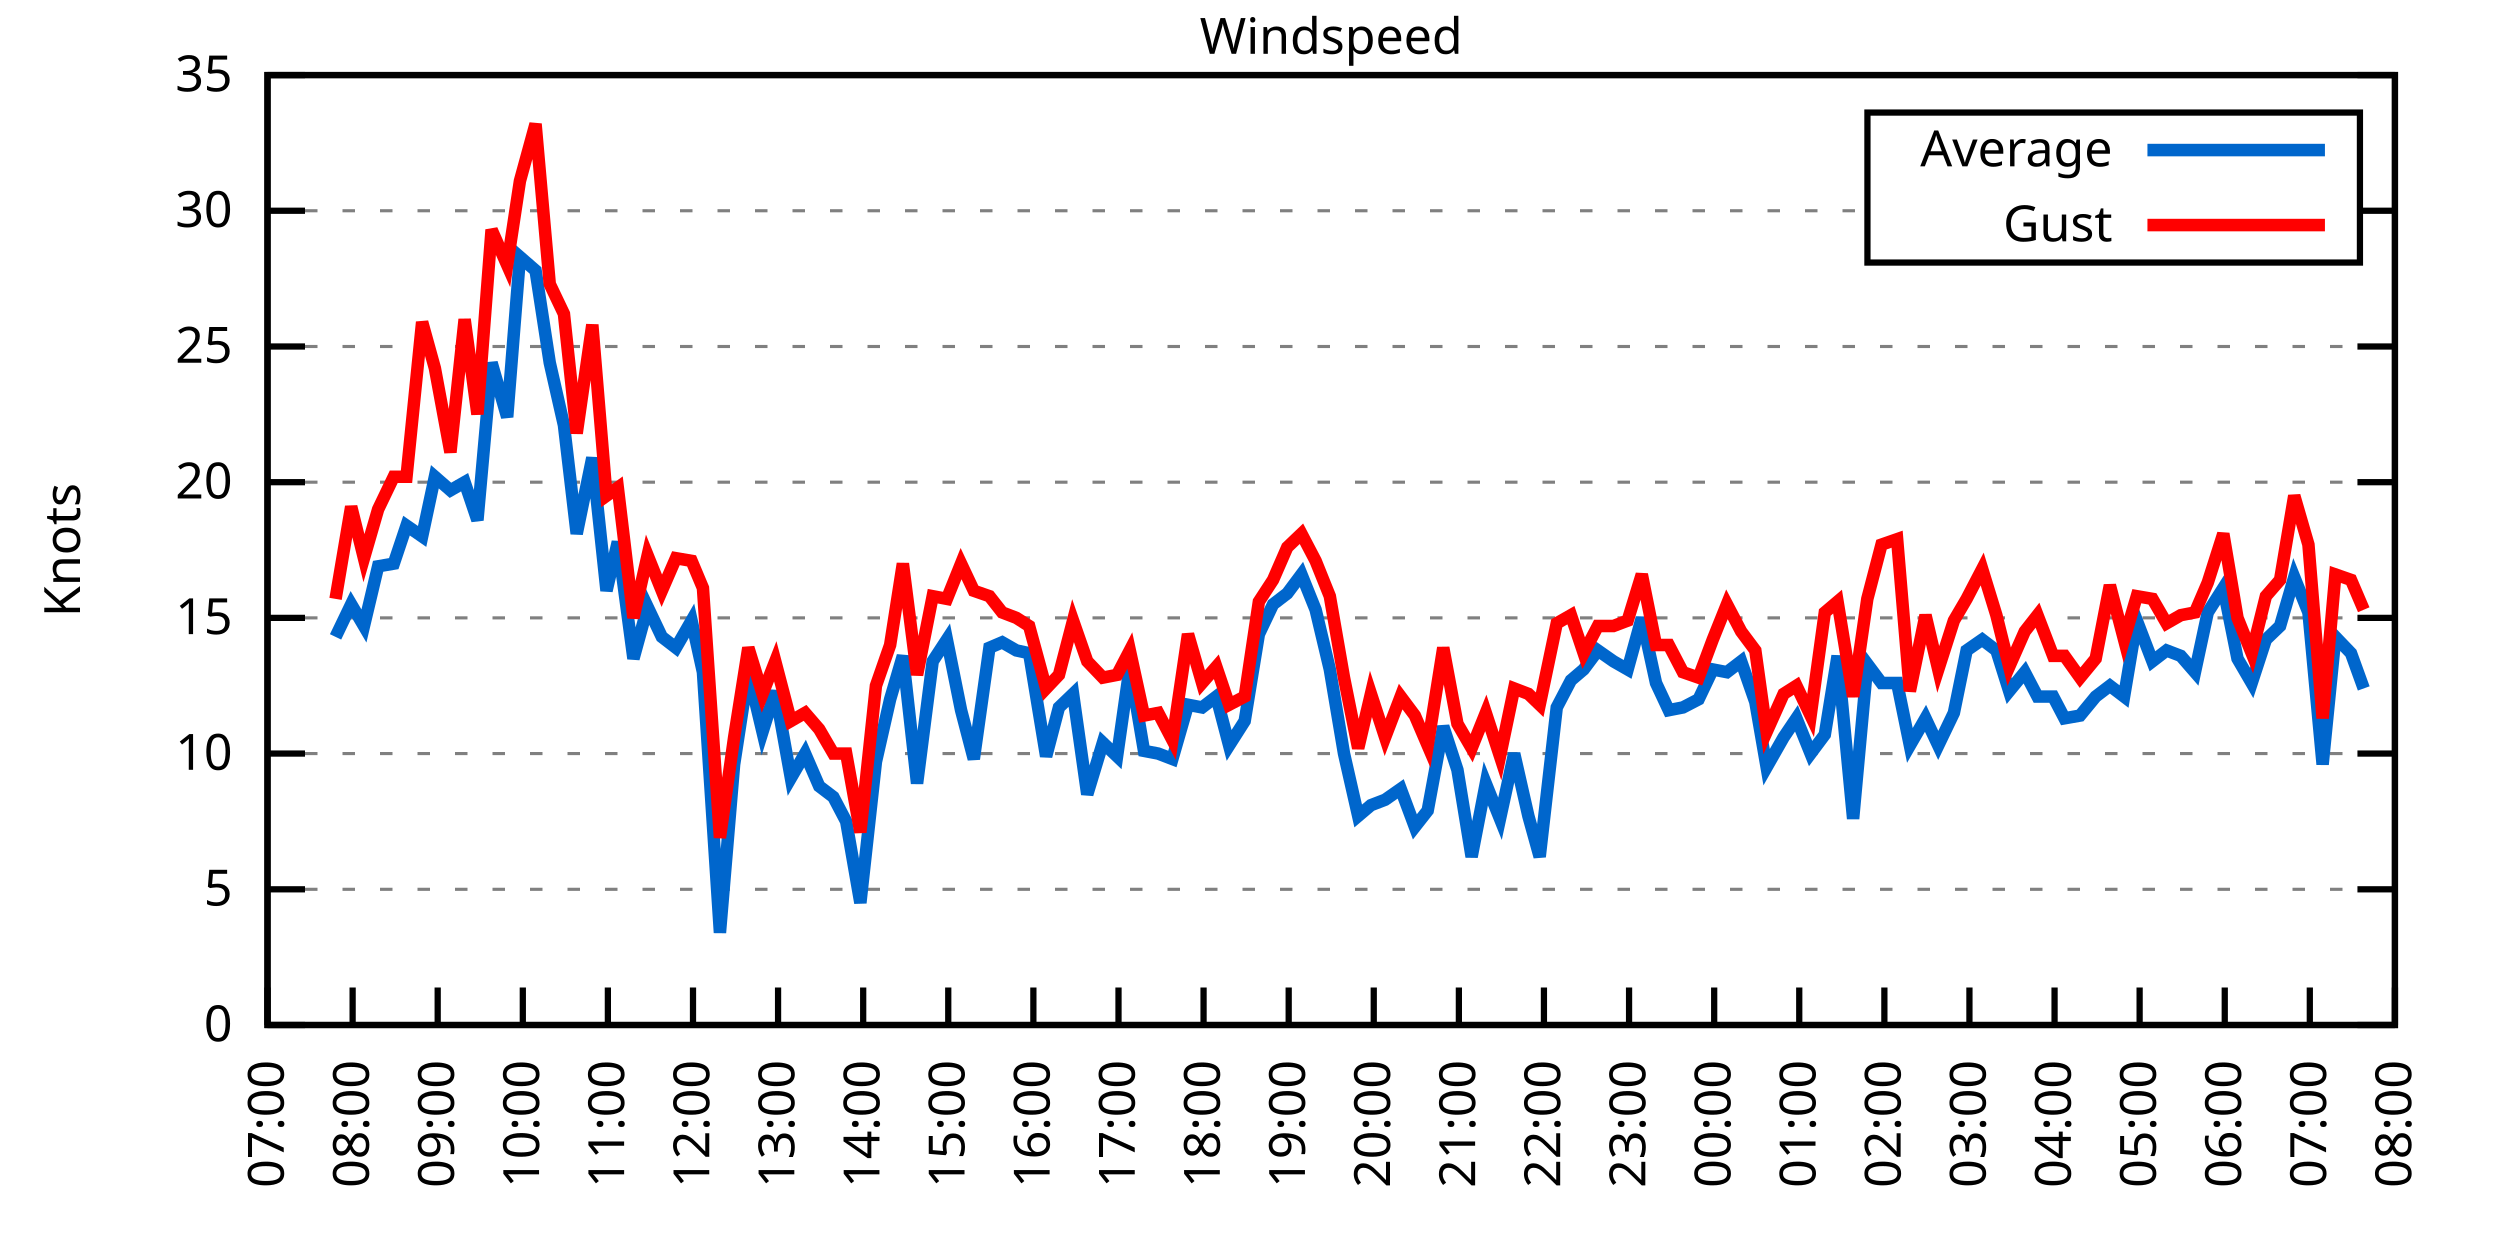
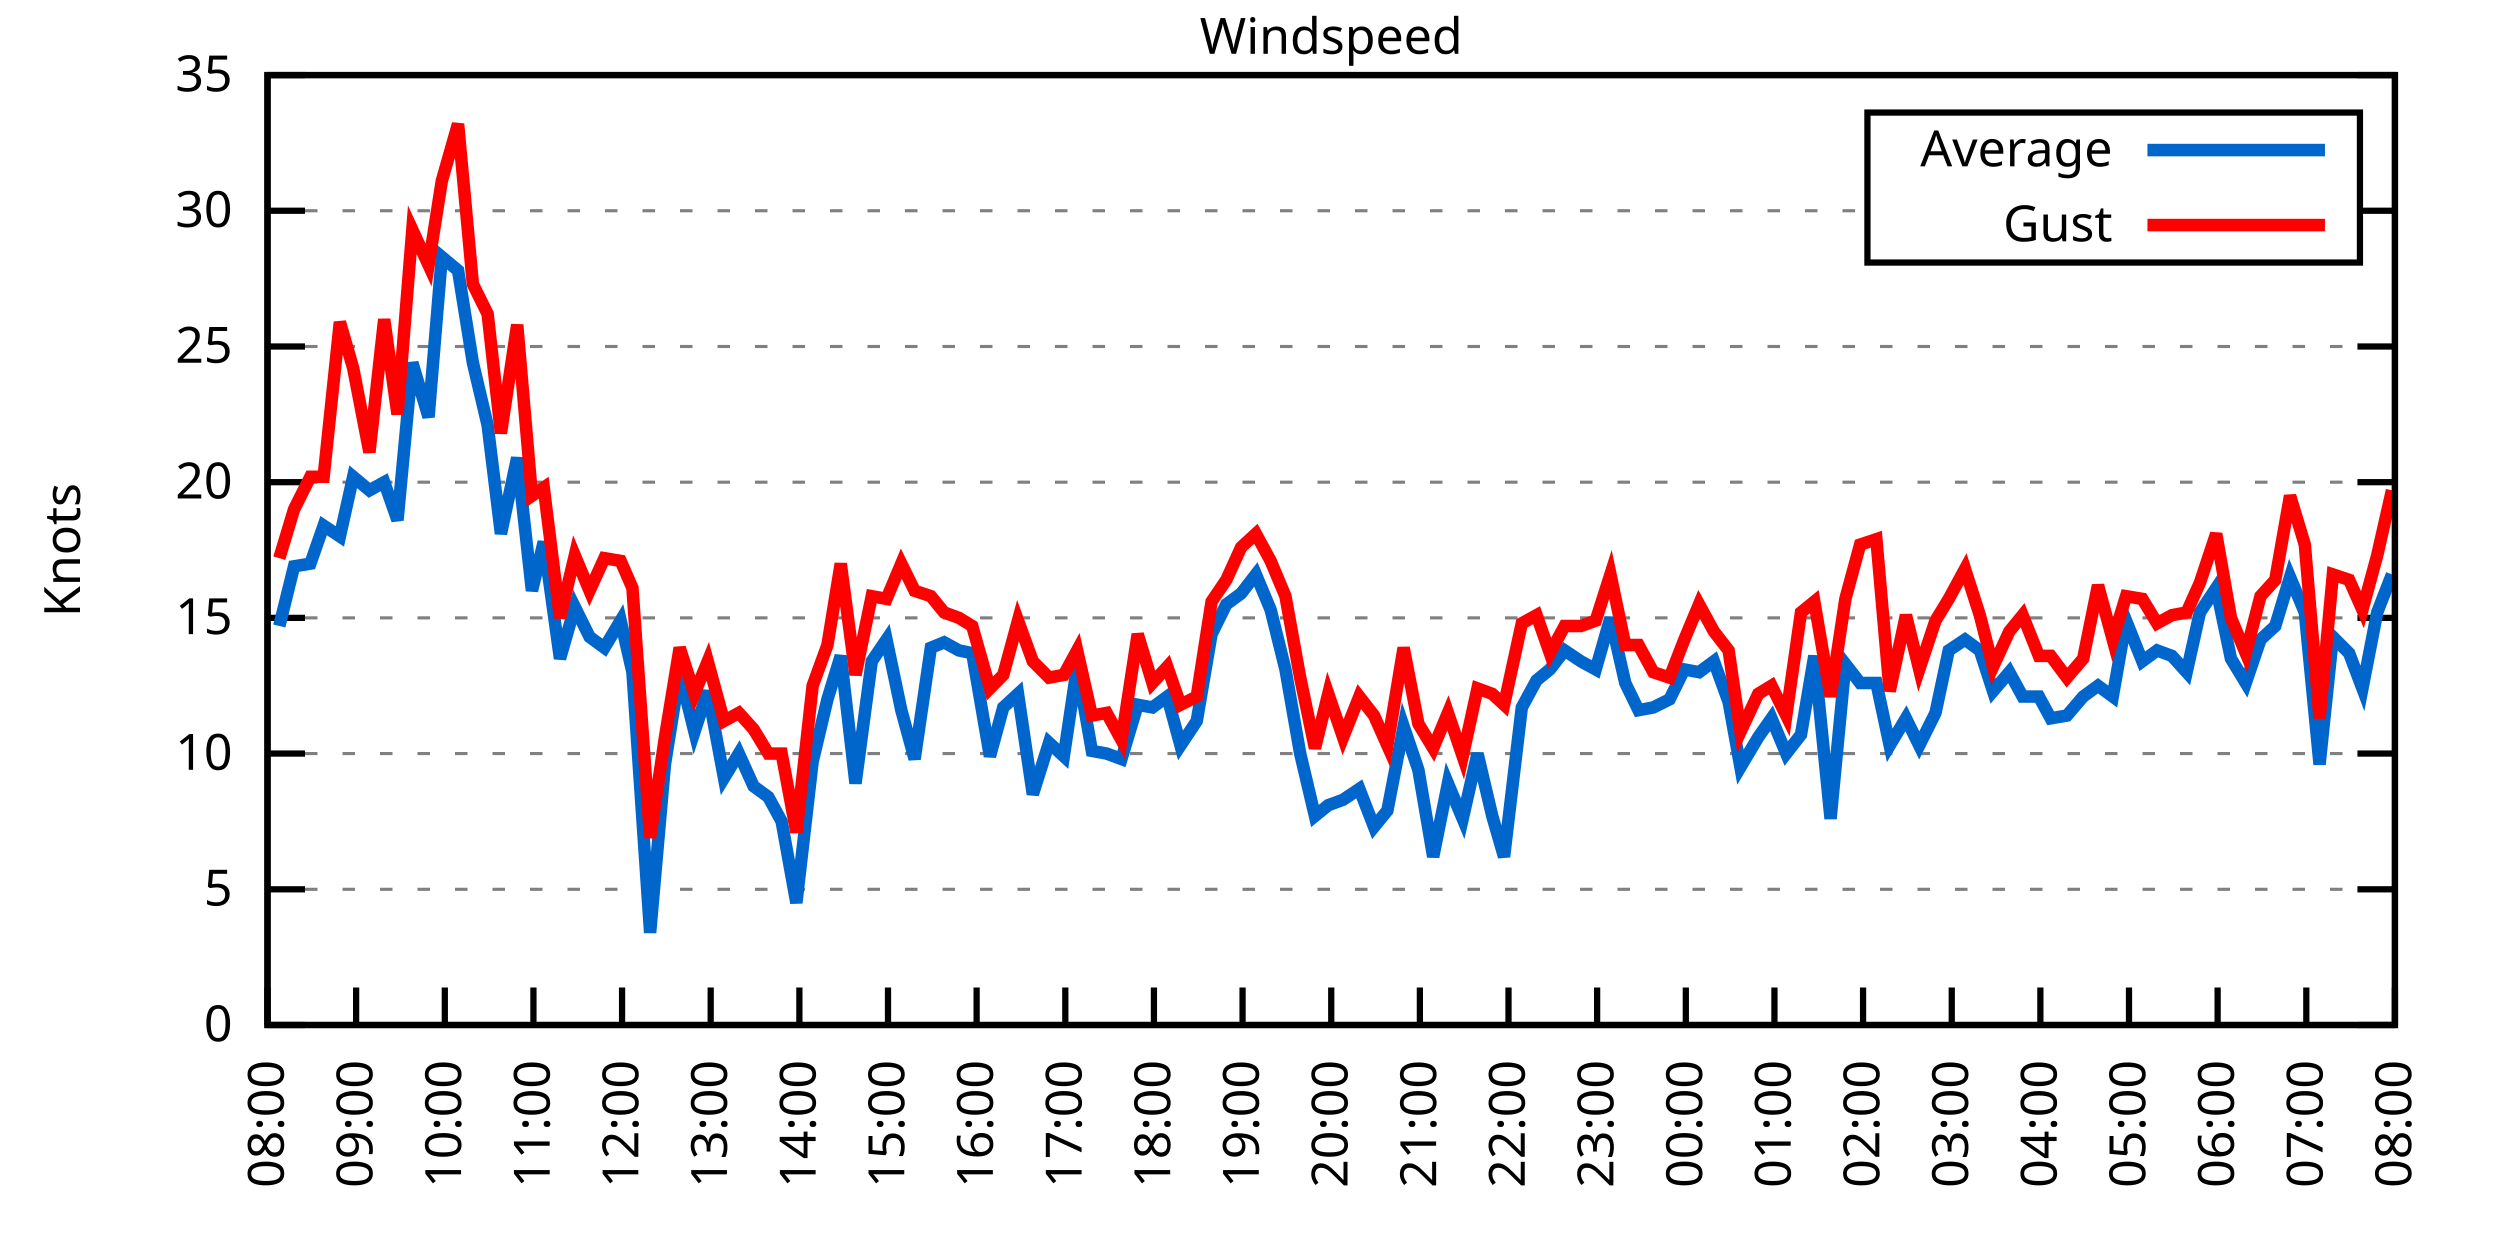
<svg xmlns="http://www.w3.org/2000/svg" xmlns:xlink="http://www.w3.org/1999/xlink" width="400" height="200" viewBox="0 0 400 200">
  <g id="gnuplot_canvas">
    <rect x="0" y="0" width="400" height="200" fill="none" />
    <defs>
      <circle id="gpDot" r="0.5" stroke-width="0.5" stroke="currentColor" />
      <path id="gpPt0" stroke-width="0.333" stroke="currentColor" d="M-1,0 h2 M0,-1 v2" />
      <path id="gpPt1" stroke-width="0.333" stroke="currentColor" d="M-1,-1 L1,1 M1,-1 L-1,1" />
      <path id="gpPt2" stroke-width="0.333" stroke="currentColor" d="M-1,0 L1,0 M0,-1 L0,1 M-1,-1 L1,1 M-1,1 L1,-1" />
      <rect id="gpPt3" stroke-width="0.333" stroke="currentColor" x="-1" y="-1" width="2" height="2" />
      <rect id="gpPt4" stroke-width="0.333" stroke="currentColor" fill="currentColor" x="-1" y="-1" width="2" height="2" />
      <circle id="gpPt5" stroke-width="0.333" stroke="currentColor" cx="0" cy="0" r="1" />
      <use xlink:href="#gpPt5" id="gpPt6" fill="currentColor" stroke="none" />
      <path id="gpPt7" stroke-width="0.333" stroke="currentColor" d="M0,-1.33 L-1.33,0.67 L1.33,0.67 z" />
      <use xlink:href="#gpPt7" id="gpPt8" fill="currentColor" stroke="none" />
      <use xlink:href="#gpPt7" id="gpPt9" stroke="currentColor" transform="rotate(180)" />
      <use xlink:href="#gpPt9" id="gpPt10" fill="currentColor" stroke="none" />
      <use xlink:href="#gpPt3" id="gpPt11" stroke="currentColor" transform="rotate(45)" />
      <use xlink:href="#gpPt11" id="gpPt12" fill="currentColor" stroke="none" />
      <path id="gpPt13" stroke-width="0.333" stroke="currentColor" d="M0,1.330 L1.265,0.411 L0.782,-1.067 L-0.782,-1.076 L-1.265,0.411 z" />
      <use xlink:href="#gpPt13" id="gpPt14" fill="currentColor" stroke="none" />
      <filter id="textbox" filterUnits="objectBoundingBox" x="0" y="0" height="1" width="1">
        <feFlood flood-color="white" flood-opacity="1" result="bgnd" />
        <feComposite in="SourceGraphic" in2="bgnd" operator="atop" />
      </filter>
      <filter id="greybox" filterUnits="objectBoundingBox" x="0" y="0" height="1" width="1">
        <feFlood flood-color="lightgrey" flood-opacity="1" result="grey" />
        <feComposite in="SourceGraphic" in2="grey" operator="atop" />
      </filter>
    </defs>
    <g fill="none" color="white" stroke="currentColor" stroke-width="1.00" stroke-linecap="butt" stroke-linejoin="miter">
</g>
    <g fill="none" color="black" stroke="currentColor" stroke-width="1.00" stroke-linecap="butt" stroke-linejoin="miter">
      <g stroke="none" shape-rendering="crispEdges">
        <polygon fill="rgb(255, 255, 255)" points="42.80,164.00 383.18,164.00 383.18,12.02 42.80,12.02 " />
      </g>
    </g>
    <g fill="none" color="black" stroke="currentColor" stroke-width="1.00" stroke-linecap="butt" stroke-linejoin="miter">
</g>
    <g fill="none" color="black" stroke="black" stroke-width="0.50" stroke-linecap="butt" stroke-linejoin="miter">
</g>
    <g fill="none" color="gray" stroke="currentColor" stroke-width="0.50" stroke-linecap="butt" stroke-linejoin="miter">
      <path stroke="gray" stroke-dasharray="2,4" class="gridline" d="M42.80,164.00 L383.19,164.00  " />
    </g>
    <g fill="none" color="gray" stroke="gray" stroke-width="1.00" stroke-linecap="butt" stroke-linejoin="miter">
</g>
    <g fill="none" color="black" stroke="currentColor" stroke-width="1.00" stroke-linecap="butt" stroke-linejoin="miter">
      <path stroke="black" d="M42.80,164.00 L48.80,164.00 M383.19,164.00 L377.19,164.00  " />
      <g transform="translate(37.20,166.60)" stroke="none" fill="black" font-family="Sans" font-size="8.00" text-anchor="end">
        <text>
          <tspan font-family="Sans"> 0</tspan>
        </text>
      </g>
    </g>
    <g fill="none" color="black" stroke="currentColor" stroke-width="1.00" stroke-linecap="butt" stroke-linejoin="miter">
</g>
    <g fill="none" color="black" stroke="black" stroke-width="0.50" stroke-linecap="butt" stroke-linejoin="miter">
</g>
    <g fill="none" color="gray" stroke="currentColor" stroke-width="0.50" stroke-linecap="butt" stroke-linejoin="miter">
      <path stroke="gray" stroke-dasharray="2,4" class="gridline" d="M42.80,142.29 L383.19,142.29  " />
    </g>
    <g fill="none" color="gray" stroke="gray" stroke-width="1.00" stroke-linecap="butt" stroke-linejoin="miter">
</g>
    <g fill="none" color="black" stroke="currentColor" stroke-width="1.00" stroke-linecap="butt" stroke-linejoin="miter">
      <path stroke="black" d="M42.80,142.29 L48.80,142.29 M383.19,142.29 L377.19,142.29  " />
      <g transform="translate(37.20,144.89)" stroke="none" fill="black" font-family="Sans" font-size="8.00" text-anchor="end">
        <text>
          <tspan font-family="Sans"> 5</tspan>
        </text>
      </g>
    </g>
    <g fill="none" color="black" stroke="currentColor" stroke-width="1.00" stroke-linecap="butt" stroke-linejoin="miter">
</g>
    <g fill="none" color="black" stroke="black" stroke-width="0.50" stroke-linecap="butt" stroke-linejoin="miter">
</g>
    <g fill="none" color="gray" stroke="currentColor" stroke-width="0.50" stroke-linecap="butt" stroke-linejoin="miter">
      <path stroke="gray" stroke-dasharray="2,4" class="gridline" d="M42.80,120.57 L383.19,120.57  " />
    </g>
    <g fill="none" color="gray" stroke="gray" stroke-width="1.00" stroke-linecap="butt" stroke-linejoin="miter">
</g>
    <g fill="none" color="black" stroke="currentColor" stroke-width="1.00" stroke-linecap="butt" stroke-linejoin="miter">
      <path stroke="black" d="M42.80,120.57 L48.80,120.57 M383.19,120.57 L377.19,120.57  " />
      <g transform="translate(37.20,123.17)" stroke="none" fill="black" font-family="Sans" font-size="8.00" text-anchor="end">
        <text>
          <tspan font-family="Sans"> 10</tspan>
        </text>
      </g>
    </g>
    <g fill="none" color="black" stroke="currentColor" stroke-width="1.00" stroke-linecap="butt" stroke-linejoin="miter">
</g>
    <g fill="none" color="black" stroke="black" stroke-width="0.50" stroke-linecap="butt" stroke-linejoin="miter">
</g>
    <g fill="none" color="gray" stroke="currentColor" stroke-width="0.50" stroke-linecap="butt" stroke-linejoin="miter">
      <path stroke="gray" stroke-dasharray="2,4" class="gridline" d="M42.80,98.86 L383.19,98.86  " />
    </g>
    <g fill="none" color="gray" stroke="gray" stroke-width="1.00" stroke-linecap="butt" stroke-linejoin="miter">
</g>
    <g fill="none" color="black" stroke="currentColor" stroke-width="1.00" stroke-linecap="butt" stroke-linejoin="miter">
      <path stroke="black" d="M42.80,98.86 L48.80,98.86 M383.19,98.86 L377.19,98.86  " />
      <g transform="translate(37.20,101.46)" stroke="none" fill="black" font-family="Sans" font-size="8.00" text-anchor="end">
        <text>
          <tspan font-family="Sans"> 15</tspan>
        </text>
      </g>
    </g>
    <g fill="none" color="black" stroke="currentColor" stroke-width="1.00" stroke-linecap="butt" stroke-linejoin="miter">
</g>
    <g fill="none" color="black" stroke="black" stroke-width="0.50" stroke-linecap="butt" stroke-linejoin="miter">
</g>
    <g fill="none" color="gray" stroke="currentColor" stroke-width="0.50" stroke-linecap="butt" stroke-linejoin="miter">
      <path stroke="gray" stroke-dasharray="2,4" class="gridline" d="M42.80,77.15 L383.19,77.15  " />
    </g>
    <g fill="none" color="gray" stroke="gray" stroke-width="1.00" stroke-linecap="butt" stroke-linejoin="miter">
</g>
    <g fill="none" color="black" stroke="currentColor" stroke-width="1.00" stroke-linecap="butt" stroke-linejoin="miter">
      <path stroke="black" d="M42.80,77.15 L48.80,77.15 M383.19,77.15 L377.19,77.15  " />
      <g transform="translate(37.20,79.75)" stroke="none" fill="black" font-family="Sans" font-size="8.00" text-anchor="end">
        <text>
          <tspan font-family="Sans"> 20</tspan>
        </text>
      </g>
    </g>
    <g fill="none" color="black" stroke="currentColor" stroke-width="1.00" stroke-linecap="butt" stroke-linejoin="miter">
</g>
    <g fill="none" color="black" stroke="black" stroke-width="0.50" stroke-linecap="butt" stroke-linejoin="miter">
</g>
    <g fill="none" color="gray" stroke="currentColor" stroke-width="0.50" stroke-linecap="butt" stroke-linejoin="miter">
      <path stroke="gray" stroke-dasharray="2,4" class="gridline" d="M42.80,55.44 L383.19,55.44  " />
    </g>
    <g fill="none" color="gray" stroke="gray" stroke-width="1.00" stroke-linecap="butt" stroke-linejoin="miter">
</g>
    <g fill="none" color="black" stroke="currentColor" stroke-width="1.00" stroke-linecap="butt" stroke-linejoin="miter">
      <path stroke="black" d="M42.80,55.44 L48.80,55.44 M383.19,55.44 L377.19,55.44  " />
      <g transform="translate(37.20,58.04)" stroke="none" fill="black" font-family="Sans" font-size="8.00" text-anchor="end">
        <text>
          <tspan font-family="Sans"> 25</tspan>
        </text>
      </g>
    </g>
    <g fill="none" color="black" stroke="currentColor" stroke-width="1.00" stroke-linecap="butt" stroke-linejoin="miter">
</g>
    <g fill="none" color="black" stroke="black" stroke-width="0.50" stroke-linecap="butt" stroke-linejoin="miter">
</g>
    <g fill="none" color="gray" stroke="currentColor" stroke-width="0.50" stroke-linecap="butt" stroke-linejoin="miter">
      <path stroke="gray" stroke-dasharray="2,4" class="gridline" d="M42.80,33.72 L298.79,33.72 M377.59,33.72 L383.19,33.72  " />
    </g>
    <g fill="none" color="gray" stroke="gray" stroke-width="1.00" stroke-linecap="butt" stroke-linejoin="miter">
</g>
    <g fill="none" color="black" stroke="currentColor" stroke-width="1.00" stroke-linecap="butt" stroke-linejoin="miter">
      <path stroke="black" d="M42.80,33.72 L48.80,33.72 M383.19,33.72 L377.19,33.72  " />
      <g transform="translate(37.20,36.32)" stroke="none" fill="black" font-family="Sans" font-size="8.00" text-anchor="end">
        <text>
          <tspan font-family="Sans"> 30</tspan>
        </text>
      </g>
    </g>
    <g fill="none" color="black" stroke="currentColor" stroke-width="1.00" stroke-linecap="butt" stroke-linejoin="miter">
</g>
    <g fill="none" color="black" stroke="black" stroke-width="0.50" stroke-linecap="butt" stroke-linejoin="miter">
</g>
    <g fill="none" color="gray" stroke="currentColor" stroke-width="0.50" stroke-linecap="butt" stroke-linejoin="miter">
      <path stroke="gray" stroke-dasharray="2,4" class="gridline" d="M42.80,12.01 L383.19,12.01  " />
    </g>
    <g fill="none" color="gray" stroke="gray" stroke-width="1.00" stroke-linecap="butt" stroke-linejoin="miter">
</g>
    <g fill="none" color="black" stroke="currentColor" stroke-width="1.00" stroke-linecap="butt" stroke-linejoin="miter">
      <path stroke="black" d="M42.80,12.01 L48.80,12.01 M383.19,12.01 L377.19,12.01  " />
      <g transform="translate(37.20,14.61)" stroke="none" fill="black" font-family="Sans" font-size="8.00" text-anchor="end">
        <text>
          <tspan font-family="Sans"> 35</tspan>
        </text>
      </g>
    </g>
    <g fill="none" color="black" stroke="currentColor" stroke-width="1.00" stroke-linecap="butt" stroke-linejoin="miter">
      <path stroke="black" d="M42.80,164.00 L42.80,158.00  " />
      <g transform="translate(45.40,169.60) rotate(270.00)" stroke="none" fill="black" font-family="Sans" font-size="8.00" text-anchor="end">
        <text>
-           <tspan font-family="Sans">07:00</tspan>
-         </text>
-       </g>
-     </g>
-     <g fill="none" color="black" stroke="currentColor" stroke-width="1.00" stroke-linecap="butt" stroke-linejoin="miter">
-       <path stroke="black" d="M56.42,164.00 L56.42,158.00  " />
-       <g transform="translate(59.02,169.60) rotate(270.00)" stroke="none" fill="black" font-family="Sans" font-size="8.00" text-anchor="end">
-         <text>
          <tspan font-family="Sans">08:00</tspan>
        </text>
      </g>
    </g>
    <g fill="none" color="black" stroke="currentColor" stroke-width="1.00" stroke-linecap="butt" stroke-linejoin="miter">
-       <path stroke="black" d="M70.03,164.00 L70.03,158.00  " />
-       <g transform="translate(72.63,169.60) rotate(270.00)" stroke="none" fill="black" font-family="Sans" font-size="8.00" text-anchor="end">
+       <path stroke="black" d="M56.98,164.00 L56.98,158.00  " />
+       <g transform="translate(59.58,169.60) rotate(270.00)" stroke="none" fill="black" font-family="Sans" font-size="8.00" text-anchor="end">
        <text>
          <tspan font-family="Sans">09:00</tspan>
        </text>
      </g>
    </g>
    <g fill="none" color="black" stroke="currentColor" stroke-width="1.00" stroke-linecap="butt" stroke-linejoin="miter">
-       <path stroke="black" d="M83.65,164.00 L83.65,158.00  " />
-       <g transform="translate(86.25,169.60) rotate(270.00)" stroke="none" fill="black" font-family="Sans" font-size="8.00" text-anchor="end">
+       <path stroke="black" d="M71.17,164.00 L71.17,158.00  " />
+       <g transform="translate(73.77,169.60) rotate(270.00)" stroke="none" fill="black" font-family="Sans" font-size="8.00" text-anchor="end">
        <text>
          <tspan font-family="Sans">10:00</tspan>
        </text>
      </g>
    </g>
    <g fill="none" color="black" stroke="currentColor" stroke-width="1.00" stroke-linecap="butt" stroke-linejoin="miter">
-       <path stroke="black" d="M97.26,164.00 L97.26,158.00  " />
-       <g transform="translate(99.86,169.60) rotate(270.00)" stroke="none" fill="black" font-family="Sans" font-size="8.00" text-anchor="end">
+       <path stroke="black" d="M85.35,164.00 L85.35,158.00  " />
+       <g transform="translate(87.95,169.60) rotate(270.00)" stroke="none" fill="black" font-family="Sans" font-size="8.00" text-anchor="end">
        <text>
          <tspan font-family="Sans">11:00</tspan>
        </text>
      </g>
    </g>
    <g fill="none" color="black" stroke="currentColor" stroke-width="1.00" stroke-linecap="butt" stroke-linejoin="miter">
-       <path stroke="black" d="M110.88,164.00 L110.88,158.00  " />
-       <g transform="translate(113.48,169.60) rotate(270.00)" stroke="none" fill="black" font-family="Sans" font-size="8.00" text-anchor="end">
+       <path stroke="black" d="M99.53,164.00 L99.53,158.00  " />
+       <g transform="translate(102.13,169.60) rotate(270.00)" stroke="none" fill="black" font-family="Sans" font-size="8.00" text-anchor="end">
        <text>
          <tspan font-family="Sans">12:00</tspan>
        </text>
      </g>
    </g>
    <g fill="none" color="black" stroke="currentColor" stroke-width="1.00" stroke-linecap="butt" stroke-linejoin="miter">
-       <path stroke="black" d="M124.49,164.00 L124.49,158.00  " />
-       <g transform="translate(127.09,169.60) rotate(270.00)" stroke="none" fill="black" font-family="Sans" font-size="8.00" text-anchor="end">
+       <path stroke="black" d="M113.71,164.00 L113.71,158.00  " />
+       <g transform="translate(116.31,169.60) rotate(270.00)" stroke="none" fill="black" font-family="Sans" font-size="8.00" text-anchor="end">
        <text>
          <tspan font-family="Sans">13:00</tspan>
        </text>
      </g>
    </g>
    <g fill="none" color="black" stroke="currentColor" stroke-width="1.00" stroke-linecap="butt" stroke-linejoin="miter">
-       <path stroke="black" d="M138.11,164.00 L138.11,158.00  " />
-       <g transform="translate(140.71,169.60) rotate(270.00)" stroke="none" fill="black" font-family="Sans" font-size="8.00" text-anchor="end">
+       <path stroke="black" d="M127.90,164.00 L127.90,158.00  " />
+       <g transform="translate(130.50,169.60) rotate(270.00)" stroke="none" fill="black" font-family="Sans" font-size="8.00" text-anchor="end">
        <text>
          <tspan font-family="Sans">14:00</tspan>
        </text>
      </g>
    </g>
    <g fill="none" color="black" stroke="currentColor" stroke-width="1.00" stroke-linecap="butt" stroke-linejoin="miter">
-       <path stroke="black" d="M151.72,164.00 L151.72,158.00  " />
-       <g transform="translate(154.32,169.60) rotate(270.00)" stroke="none" fill="black" font-family="Sans" font-size="8.00" text-anchor="end">
+       <path stroke="black" d="M142.08,164.00 L142.08,158.00  " />
+       <g transform="translate(144.68,169.60) rotate(270.00)" stroke="none" fill="black" font-family="Sans" font-size="8.00" text-anchor="end">
        <text>
          <tspan font-family="Sans">15:00</tspan>
        </text>
      </g>
    </g>
    <g fill="none" color="black" stroke="currentColor" stroke-width="1.00" stroke-linecap="butt" stroke-linejoin="miter">
-       <path stroke="black" d="M165.34,164.00 L165.34,158.00  " />
-       <g transform="translate(167.94,169.60) rotate(270.00)" stroke="none" fill="black" font-family="Sans" font-size="8.00" text-anchor="end">
+       <path stroke="black" d="M156.26,164.00 L156.26,158.00  " />
+       <g transform="translate(158.86,169.60) rotate(270.00)" stroke="none" fill="black" font-family="Sans" font-size="8.00" text-anchor="end">
        <text>
          <tspan font-family="Sans">16:00</tspan>
        </text>
      </g>
    </g>
    <g fill="none" color="black" stroke="currentColor" stroke-width="1.00" stroke-linecap="butt" stroke-linejoin="miter">
-       <path stroke="black" d="M178.96,164.00 L178.96,158.00  " />
-       <g transform="translate(181.56,169.60) rotate(270.00)" stroke="none" fill="black" font-family="Sans" font-size="8.00" text-anchor="end">
+       <path stroke="black" d="M170.45,164.00 L170.45,158.00  " />
+       <g transform="translate(173.05,169.60) rotate(270.00)" stroke="none" fill="black" font-family="Sans" font-size="8.00" text-anchor="end">
        <text>
          <tspan font-family="Sans">17:00</tspan>
        </text>
      </g>
    </g>
    <g fill="none" color="black" stroke="currentColor" stroke-width="1.00" stroke-linecap="butt" stroke-linejoin="miter">
-       <path stroke="black" d="M192.57,164.00 L192.57,158.00  " />
-       <g transform="translate(195.17,169.60) rotate(270.00)" stroke="none" fill="black" font-family="Sans" font-size="8.00" text-anchor="end">
+       <path stroke="black" d="M184.63,164.00 L184.63,158.00  " />
+       <g transform="translate(187.23,169.60) rotate(270.00)" stroke="none" fill="black" font-family="Sans" font-size="8.00" text-anchor="end">
        <text>
          <tspan font-family="Sans">18:00</tspan>
        </text>
      </g>
    </g>
    <g fill="none" color="black" stroke="currentColor" stroke-width="1.00" stroke-linecap="butt" stroke-linejoin="miter">
-       <path stroke="black" d="M206.19,164.00 L206.19,158.00  " />
-       <g transform="translate(208.79,169.60) rotate(270.00)" stroke="none" fill="black" font-family="Sans" font-size="8.00" text-anchor="end">
+       <path stroke="black" d="M198.81,164.00 L198.81,158.00  " />
+       <g transform="translate(201.41,169.60) rotate(270.00)" stroke="none" fill="black" font-family="Sans" font-size="8.00" text-anchor="end">
        <text>
          <tspan font-family="Sans">19:00</tspan>
        </text>
      </g>
    </g>
    <g fill="none" color="black" stroke="currentColor" stroke-width="1.00" stroke-linecap="butt" stroke-linejoin="miter">
-       <path stroke="black" d="M219.80,164.00 L219.80,158.00  " />
-       <g transform="translate(222.40,169.60) rotate(270.00)" stroke="none" fill="black" font-family="Sans" font-size="8.00" text-anchor="end">
+       <path stroke="black" d="M213.00,164.00 L213.00,158.00  " />
+       <g transform="translate(215.60,169.60) rotate(270.00)" stroke="none" fill="black" font-family="Sans" font-size="8.00" text-anchor="end">
        <text>
          <tspan font-family="Sans">20:00</tspan>
        </text>
      </g>
    </g>
    <g fill="none" color="black" stroke="currentColor" stroke-width="1.00" stroke-linecap="butt" stroke-linejoin="miter">
-       <path stroke="black" d="M233.42,164.00 L233.42,158.00  " />
-       <g transform="translate(236.02,169.60) rotate(270.00)" stroke="none" fill="black" font-family="Sans" font-size="8.00" text-anchor="end">
+       <path stroke="black" d="M227.18,164.00 L227.18,158.00  " />
+       <g transform="translate(229.78,169.60) rotate(270.00)" stroke="none" fill="black" font-family="Sans" font-size="8.00" text-anchor="end">
        <text>
          <tspan font-family="Sans">21:00</tspan>
        </text>
      </g>
    </g>
    <g fill="none" color="black" stroke="currentColor" stroke-width="1.00" stroke-linecap="butt" stroke-linejoin="miter">
-       <path stroke="black" d="M247.03,164.00 L247.03,158.00  " />
-       <g transform="translate(249.63,169.60) rotate(270.00)" stroke="none" fill="black" font-family="Sans" font-size="8.00" text-anchor="end">
+       <path stroke="black" d="M241.36,164.00 L241.36,158.00  " />
+       <g transform="translate(243.96,169.60) rotate(270.00)" stroke="none" fill="black" font-family="Sans" font-size="8.00" text-anchor="end">
        <text>
          <tspan font-family="Sans">22:00</tspan>
        </text>
      </g>
    </g>
    <g fill="none" color="black" stroke="currentColor" stroke-width="1.00" stroke-linecap="butt" stroke-linejoin="miter">
-       <path stroke="black" d="M260.65,164.00 L260.65,158.00  " />
-       <g transform="translate(263.25,169.60) rotate(270.00)" stroke="none" fill="black" font-family="Sans" font-size="8.00" text-anchor="end">
+       <path stroke="black" d="M255.54,164.00 L255.54,158.00  " />
+       <g transform="translate(258.14,169.60) rotate(270.00)" stroke="none" fill="black" font-family="Sans" font-size="8.00" text-anchor="end">
        <text>
          <tspan font-family="Sans">23:00</tspan>
        </text>
      </g>
    </g>
    <g fill="none" color="black" stroke="currentColor" stroke-width="1.00" stroke-linecap="butt" stroke-linejoin="miter">
-       <path stroke="black" d="M274.27,164.00 L274.27,158.00  " />
-       <g transform="translate(276.87,169.60) rotate(270.00)" stroke="none" fill="black" font-family="Sans" font-size="8.00" text-anchor="end">
+       <path stroke="black" d="M269.73,164.00 L269.73,158.00  " />
+       <g transform="translate(272.33,169.60) rotate(270.00)" stroke="none" fill="black" font-family="Sans" font-size="8.00" text-anchor="end">
        <text>
          <tspan font-family="Sans">00:00</tspan>
        </text>
      </g>
    </g>
    <g fill="none" color="black" stroke="currentColor" stroke-width="1.00" stroke-linecap="butt" stroke-linejoin="miter">
-       <path stroke="black" d="M287.88,164.00 L287.88,158.00  " />
-       <g transform="translate(290.48,169.60) rotate(270.00)" stroke="none" fill="black" font-family="Sans" font-size="8.00" text-anchor="end">
+       <path stroke="black" d="M283.91,164.00 L283.91,158.00  " />
+       <g transform="translate(286.51,169.60) rotate(270.00)" stroke="none" fill="black" font-family="Sans" font-size="8.00" text-anchor="end">
        <text>
          <tspan font-family="Sans">01:00</tspan>
        </text>
      </g>
    </g>
    <g fill="none" color="black" stroke="currentColor" stroke-width="1.00" stroke-linecap="butt" stroke-linejoin="miter">
-       <path stroke="black" d="M301.50,164.00 L301.50,158.00  " />
-       <g transform="translate(304.10,169.60) rotate(270.00)" stroke="none" fill="black" font-family="Sans" font-size="8.00" text-anchor="end">
+       <path stroke="black" d="M298.09,164.00 L298.09,158.00  " />
+       <g transform="translate(300.69,169.60) rotate(270.00)" stroke="none" fill="black" font-family="Sans" font-size="8.00" text-anchor="end">
        <text>
          <tspan font-family="Sans">02:00</tspan>
        </text>
      </g>
    </g>
    <g fill="none" color="black" stroke="currentColor" stroke-width="1.00" stroke-linecap="butt" stroke-linejoin="miter">
-       <path stroke="black" d="M315.11,164.00 L315.11,158.00  " />
-       <g transform="translate(317.71,169.60) rotate(270.00)" stroke="none" fill="black" font-family="Sans" font-size="8.00" text-anchor="end">
+       <path stroke="black" d="M312.28,164.00 L312.28,158.00  " />
+       <g transform="translate(314.88,169.60) rotate(270.00)" stroke="none" fill="black" font-family="Sans" font-size="8.00" text-anchor="end">
        <text>
          <tspan font-family="Sans">03:00</tspan>
        </text>
      </g>
    </g>
    <g fill="none" color="black" stroke="currentColor" stroke-width="1.00" stroke-linecap="butt" stroke-linejoin="miter">
-       <path stroke="black" d="M328.73,164.00 L328.73,158.00  " />
-       <g transform="translate(331.33,169.60) rotate(270.00)" stroke="none" fill="black" font-family="Sans" font-size="8.00" text-anchor="end">
+       <path stroke="black" d="M326.46,164.00 L326.46,158.00  " />
+       <g transform="translate(329.06,169.60) rotate(270.00)" stroke="none" fill="black" font-family="Sans" font-size="8.00" text-anchor="end">
        <text>
          <tspan font-family="Sans">04:00</tspan>
        </text>
      </g>
    </g>
    <g fill="none" color="black" stroke="currentColor" stroke-width="1.00" stroke-linecap="butt" stroke-linejoin="miter">
-       <path stroke="black" d="M342.34,164.00 L342.34,158.00  " />
-       <g transform="translate(344.94,169.60) rotate(270.00)" stroke="none" fill="black" font-family="Sans" font-size="8.00" text-anchor="end">
+       <path stroke="black" d="M340.64,164.00 L340.64,158.00  " />
+       <g transform="translate(343.24,169.60) rotate(270.00)" stroke="none" fill="black" font-family="Sans" font-size="8.00" text-anchor="end">
        <text>
          <tspan font-family="Sans">05:00</tspan>
        </text>
      </g>
    </g>
    <g fill="none" color="black" stroke="currentColor" stroke-width="1.00" stroke-linecap="butt" stroke-linejoin="miter">
-       <path stroke="black" d="M355.96,164.00 L355.96,158.00  " />
-       <g transform="translate(358.56,169.60) rotate(270.00)" stroke="none" fill="black" font-family="Sans" font-size="8.00" text-anchor="end">
+       <path stroke="black" d="M354.82,164.00 L354.82,158.00  " />
+       <g transform="translate(357.42,169.60) rotate(270.00)" stroke="none" fill="black" font-family="Sans" font-size="8.00" text-anchor="end">
        <text>
          <tspan font-family="Sans">06:00</tspan>
        </text>
      </g>
    </g>
    <g fill="none" color="black" stroke="currentColor" stroke-width="1.00" stroke-linecap="butt" stroke-linejoin="miter">
-       <path stroke="black" d="M369.57,164.00 L369.57,158.00  " />
-       <g transform="translate(372.17,169.60) rotate(270.00)" stroke="none" fill="black" font-family="Sans" font-size="8.00" text-anchor="end">
+       <path stroke="black" d="M369.01,164.00 L369.01,158.00  " />
+       <g transform="translate(371.61,169.60) rotate(270.00)" stroke="none" fill="black" font-family="Sans" font-size="8.00" text-anchor="end">
        <text>
          <tspan font-family="Sans">07:00</tspan>
        </text>
      </g>
    </g>
    <g fill="none" color="black" stroke="currentColor" stroke-width="1.00" stroke-linecap="butt" stroke-linejoin="miter">
      <path stroke="black" d="M383.19,164.00 L383.19,158.00  " />
      <g transform="translate(385.79,169.60) rotate(270.00)" stroke="none" fill="black" font-family="Sans" font-size="8.00" text-anchor="end">
        <text>
          <tspan font-family="Sans">08:00</tspan>
        </text>
      </g>
    </g>
    <g fill="none" color="black" stroke="currentColor" stroke-width="1.00" stroke-linecap="butt" stroke-linejoin="miter">
</g>
    <g fill="none" color="black" stroke="currentColor" stroke-width="1.00" stroke-linecap="butt" stroke-linejoin="miter">
      <path stroke="black" d="M42.80,12.01 L42.80,164.00 L383.19,164.00 L383.19,12.01 L42.80,12.01 Z  " />
    </g>
    <g fill="none" color="black" stroke="currentColor" stroke-width="1.00" stroke-linecap="butt" stroke-linejoin="miter">
</g>
    <g fill="none" color="black" stroke="currentColor" stroke-width="1.00" stroke-linecap="butt" stroke-linejoin="miter">
      <path stroke="black" d="M298.79,42.01 L298.79,18.01 L377.59,18.01 L377.59,42.01 L298.79,42.01 Z  " />
    </g>
    <g id="Windspeed_plot_1">
      <g fill="none" color="white" stroke="black" stroke-width="2.00" stroke-linecap="butt" stroke-linejoin="miter">
</g>
      <g fill="none" color="black" stroke="currentColor" stroke-width="2.00" stroke-linecap="butt" stroke-linejoin="miter">
        <g transform="translate(337.99,26.61)" stroke="none" fill="black" font-family="Sans" font-size="8.00" text-anchor="end">
          <text>
            <tspan font-family="Sans">Average</tspan>
          </text>
        </g>
      </g>
      <g fill="none" color="black" stroke="currentColor" stroke-width="2.00" stroke-linecap="butt" stroke-linejoin="miter">
-         <path stroke="rgb(  0, 102, 204)" d="M343.59,24.01 L371.99,24.01 M53.69,101.90 L56.19,96.69 L58.23,100.16 L60.50,90.61 L63.00,90.18 L65.04,84.10   L67.54,85.83 L69.58,76.28 L72.07,78.45 L74.34,77.15 L76.39,83.23 L78.65,58.04 L81.15,66.73 L83.19,41.11   L85.69,43.28 L87.96,58.04 L90.23,68.03 L92.27,85.40 L94.77,73.24 L97.04,94.52 L98.85,86.70 L101.35,105.38   L103.62,97.12 L105.89,101.90 L108.15,103.64 L110.65,99.30 L112.47,107.55 L115.19,149.24 L117.46,122.31 L119.73,107.55   L122.00,117.10 L124.04,110.59 L126.54,124.48 L128.81,120.57 L131.07,125.79 L133.34,127.52 L135.39,131.43 L137.66,144.46   L140.15,121.88 L142.42,111.89 L144.46,104.94 L146.73,125.35 L149.23,105.81 L151.50,102.34 L153.77,113.63 L155.81,121.44   L158.31,103.64 L160.35,102.77 L162.62,104.07 L164.66,104.51 L167.38,121.01 L169.43,113.19 L171.69,111.02 L173.96,127.09   L176.46,118.84 L178.73,121.01 L180.77,106.68 L183.04,120.14 L185.31,120.57 L187.58,121.44 L190.08,112.76 L192.34,113.19   L194.61,111.45 L196.66,119.27 L199.15,115.36 L201.42,101.47 L203.69,96.69 L205.96,94.95 L208.23,91.91 L210.50,97.56   L212.77,107.11 L215.04,120.57 L217.31,130.56 L219.35,128.83 L221.62,127.96 L224.11,126.22 L226.38,132.30 L228.43,129.69   L230.92,116.23 L233.19,123.18 L235.46,137.08 L237.73,125.35 L240.00,131.00 L242.27,120.57 L244.54,130.56 L246.35,137.08   L249.08,113.19 L251.35,108.85 L253.39,107.11 L255.66,104.07 L258.15,105.81 L260.42,107.11 L262.69,98.86 L264.96,109.28   L267.00,113.63 L269.27,113.19 L271.77,111.89 L274.04,107.11 L276.31,107.55 L278.58,105.81 L280.85,112.32 L282.66,122.75   L285.38,117.97 L287.43,114.93 L289.70,120.57 L291.97,117.53 L294.01,104.94 L296.50,131.00 L298.77,106.24 L301.04,109.28   L303.54,109.28 L305.58,119.27 L308.08,114.93 L310.12,119.27 L312.62,114.06 L314.66,104.07 L317.15,102.34 L319.42,104.07   L321.47,110.59 L323.96,107.55 L326.00,111.45 L328.50,111.45 L330.32,114.93 L332.81,114.49 L335.31,111.45 L337.58,109.72   L339.85,111.45 L341.89,99.30 L344.39,105.81 L346.65,104.07 L348.92,104.94 L351.19,107.55 L353.24,97.99 L355.73,94.08   L358.00,105.38 L360.27,109.28 L362.54,102.34 L364.81,100.16 L367.08,92.35 L369.35,97.99 L371.62,122.31 L373.66,101.90   L376.16,104.51 L378.20,110.15  " />
+         <path stroke="rgb(  0, 102, 204)" d="M343.59,24.01 L371.99,24.01 M44.69,100.16 L47.05,90.61 L49.66,90.18 L51.78,84.10 L54.38,85.83 L56.51,76.28   L59.11,78.45 L61.47,77.15 L63.60,83.23 L65.97,58.04 L68.57,66.73 L70.69,41.11 L73.29,43.28 L75.66,58.04   L78.02,68.03 L80.15,85.40 L82.75,73.24 L85.11,94.52 L87.00,86.70 L89.60,105.38 L91.97,97.12 L94.33,101.90   L96.70,103.64 L99.30,99.30 L101.19,107.55 L104.02,149.24 L106.39,122.31 L108.75,107.55 L111.11,117.10 L113.24,110.59   L115.84,124.48 L118.21,120.57 L120.57,125.79 L122.93,127.52 L125.06,131.43 L127.42,144.46 L130.02,121.88 L132.39,111.89   L134.52,104.94 L136.88,125.35 L139.48,105.81 L141.84,102.34 L144.21,113.63 L146.34,121.44 L148.94,103.64 L151.06,102.77   L153.43,104.07 L155.55,104.51 L158.39,121.01 L160.52,113.19 L162.88,111.02 L165.25,127.09 L167.85,118.84 L170.21,121.01   L172.34,106.68 L174.70,120.14 L177.06,120.57 L179.43,121.44 L182.03,112.76 L184.39,113.19 L186.76,111.45 L188.88,119.27   L191.48,115.36 L193.85,101.47 L196.21,96.69 L198.58,94.95 L200.94,91.91 L203.30,97.56 L205.67,107.11 L208.03,120.57   L210.39,130.56 L212.52,128.83 L214.89,127.96 L217.49,126.22 L219.85,132.30 L221.98,129.69 L224.58,116.23 L226.94,123.18   L229.31,137.08 L231.67,125.35 L234.03,131.00 L236.40,120.57 L238.76,130.56 L240.65,137.08 L243.49,113.19 L245.85,108.85   L247.98,107.11 L250.34,104.07 L252.94,105.81 L255.31,107.11 L257.67,98.86 L260.04,109.28 L262.16,113.63 L264.53,113.19   L267.13,111.89 L269.49,107.11 L271.85,107.55 L274.22,105.81 L276.58,112.32 L278.47,122.75 L281.31,117.97 L283.44,114.93   L285.80,120.57 L288.16,117.53 L290.29,104.94 L292.89,131.00 L295.26,106.24 L297.62,109.28 L300.22,109.28 L302.35,119.27   L304.95,114.93 L307.08,119.27 L309.68,114.06 L311.80,104.07 L314.40,102.34 L316.77,104.07 L318.89,110.59 L321.49,107.55   L323.62,111.45 L326.22,111.45 L328.11,114.93 L330.71,114.49 L333.31,111.45 L335.68,109.72 L338.04,111.45 L340.17,99.30   L342.77,105.81 L345.13,104.07 L347.50,104.94 L349.86,107.55 L351.99,97.99 L354.59,94.08 L356.95,105.38 L359.32,109.28   L361.68,102.34 L364.04,100.16 L366.41,92.35 L368.77,97.99 L371.13,122.31 L373.26,101.90 L375.86,104.51 L377.99,110.15   L380.35,97.99 L382.72,91.91  " />
      </g>
    </g>
    <g id="Windspeed_plot_2">
      <g fill="none" color="black" stroke="currentColor" stroke-width="2.00" stroke-linecap="butt" stroke-linejoin="miter">
        <g transform="translate(337.99,38.61)" stroke="none" fill="black" font-family="Sans" font-size="8.00" text-anchor="end">
          <text>
            <tspan font-family="Sans">Gust</tspan>
          </text>
        </g>
      </g>
      <g fill="none" color="black" stroke="currentColor" stroke-width="2.00" stroke-linecap="butt" stroke-linejoin="miter">
-         <path stroke="rgb(255,   0,   0)" d="M343.59,36.01 L371.99,36.01 M53.69,95.82 L56.19,81.06 L58.23,89.31 L60.50,81.49 L63.00,76.28 L65.04,76.28   L67.54,51.53 L69.58,58.91 L72.07,72.37 L74.34,51.09 L76.39,66.29 L78.65,36.76 L81.15,42.41 L83.19,28.95   L85.69,19.83 L87.96,45.45 L90.23,50.22 L92.27,69.33 L94.77,51.96 L97.04,79.32 L98.85,78.02 L101.35,98.86   L103.62,88.87 L105.89,94.52 L108.15,89.31 L110.65,89.74 L112.47,94.08 L115.19,134.04 L117.46,117.97 L119.73,103.64   L122.00,111.02 L124.04,105.81 L126.54,115.36 L128.81,114.06 L131.07,116.67 L133.34,120.57 L135.39,120.57 L137.66,133.17   L140.15,109.72 L142.42,103.20 L144.46,90.18 L146.73,107.98 L149.23,95.39 L151.50,95.82 L153.77,90.18 L155.81,94.52   L158.31,95.39 L160.35,97.99 L162.62,98.86 L164.66,100.16 L167.38,110.15 L169.43,107.98 L171.69,99.30 L173.96,105.81   L176.46,108.42 L178.73,107.98 L180.77,104.07 L183.04,114.49 L185.31,114.06 L187.58,118.40 L190.08,101.47 L192.34,109.28   L194.61,106.68 L196.66,112.76 L199.15,111.45 L201.42,96.26 L203.69,92.78 L205.96,87.57 L208.23,85.40 L210.50,89.74   L212.77,95.39 L215.04,108.42 L217.31,119.71 L219.35,111.02 L221.62,117.97 L224.11,111.45 L226.38,114.49 L228.43,119.27   L230.92,103.64 L233.19,115.80 L235.46,119.71 L237.73,114.06 L240.00,121.01 L242.27,110.15 L244.54,111.02 L246.35,112.76   L249.08,99.73 L251.35,98.43 L253.39,104.51 L255.66,100.16 L258.15,100.16 L260.42,99.30 L262.69,91.91 L264.96,103.20   L267.00,103.20 L269.27,107.55 L271.77,108.42 L274.04,102.34 L276.31,96.69 L278.58,101.03 L280.85,104.07 L282.66,117.10   L285.38,111.02 L287.43,109.72 L289.70,114.49 L291.97,97.99 L294.01,96.26 L296.50,111.45 L298.77,95.82 L301.04,87.14   L303.54,86.27 L305.58,110.59 L308.08,98.43 L310.12,107.11 L312.62,99.30 L314.66,95.82 L317.15,91.04 L319.42,98.43   L321.47,106.68 L323.96,101.03 L326.00,98.43 L328.50,104.94 L330.32,104.94 L332.81,108.42 L335.31,105.38 L337.58,93.65   L339.85,102.34 L341.89,95.39 L344.39,95.82 L346.65,99.73 L348.92,98.43 L351.19,97.99 L353.24,93.22 L355.73,85.40   L358.00,98.86 L360.27,104.51 L362.54,95.39 L364.81,92.78 L367.08,79.32 L369.35,87.14 L371.62,114.93 L373.66,91.91   L376.16,92.78 L378.20,97.56  " />
+         <path stroke="rgb(255,   0,   0)" d="M343.59,36.01 L371.99,36.01 M44.69,89.31 L47.05,81.49 L49.66,76.28 L51.78,76.28 L54.38,51.53 L56.51,58.91   L59.11,72.37 L61.47,51.09 L63.60,66.29 L65.97,36.76 L68.57,42.41 L70.69,28.95 L73.29,19.83 L75.66,45.45   L78.02,50.22 L80.15,69.33 L82.75,51.96 L85.11,79.32 L87.00,78.02 L89.60,98.86 L91.97,88.87 L94.33,94.52   L96.70,89.31 L99.30,89.74 L101.19,94.08 L104.02,134.04 L106.39,117.97 L108.75,103.64 L111.11,111.02 L113.24,105.81   L115.84,115.36 L118.21,114.06 L120.57,116.67 L122.93,120.57 L125.06,120.57 L127.42,133.17 L130.02,109.72 L132.39,103.20   L134.52,90.18 L136.88,107.98 L139.48,95.39 L141.84,95.82 L144.21,90.18 L146.34,94.52 L148.94,95.39 L151.06,97.99   L153.43,98.86 L155.55,100.16 L158.39,110.15 L160.52,107.98 L162.88,99.30 L165.25,105.81 L167.85,108.42 L170.21,107.98   L172.34,104.07 L174.70,114.49 L177.06,114.06 L179.43,118.40 L182.03,101.47 L184.39,109.28 L186.76,106.68 L188.88,112.76   L191.48,111.45 L193.85,96.26 L196.21,92.78 L198.58,87.57 L200.94,85.40 L203.30,89.74 L205.67,95.39 L208.03,108.42   L210.39,119.71 L212.52,111.02 L214.89,117.97 L217.49,111.45 L219.85,114.49 L221.98,119.27 L224.58,103.64 L226.94,115.80   L229.31,119.71 L231.67,114.06 L234.03,121.01 L236.40,110.15 L238.76,111.02 L240.65,112.76 L243.49,99.73 L245.85,98.43   L247.98,104.51 L250.34,100.16 L252.94,100.16 L255.31,99.30 L257.67,91.91 L260.04,103.20 L262.16,103.20 L264.53,107.55   L267.13,108.42 L269.49,102.34 L271.85,96.69 L274.22,101.03 L276.58,104.07 L278.47,117.10 L281.31,111.02 L283.44,109.72   L285.80,114.49 L288.16,97.99 L290.29,96.26 L292.89,111.45 L295.26,95.82 L297.62,87.14 L300.22,86.27 L302.35,110.59   L304.95,98.43 L307.08,107.11 L309.68,99.30 L311.80,95.82 L314.40,91.04 L316.77,98.43 L318.89,106.68 L321.49,101.03   L323.62,98.43 L326.22,104.94 L328.11,104.94 L330.71,108.42 L333.31,105.38 L335.68,93.65 L338.04,102.34 L340.17,95.39   L342.77,95.82 L345.13,99.73 L347.50,98.43 L349.86,97.99 L351.99,93.22 L354.59,85.40 L356.95,98.86 L359.32,104.51   L361.68,95.39 L364.04,92.78 L366.41,79.32 L368.77,87.14 L371.13,114.93 L373.26,91.91 L375.86,92.78 L377.99,97.56   L380.35,88.87 L382.72,78.45  " />
      </g>
    </g>
    <g fill="none" color="black" stroke="currentColor" stroke-width="2.00" stroke-linecap="butt" stroke-linejoin="miter">
</g>
    <g fill="none" color="black" stroke="black" stroke-width="1.00" stroke-linecap="butt" stroke-linejoin="miter">
</g>
    <g fill="none" color="black" stroke="currentColor" stroke-width="1.00" stroke-linecap="butt" stroke-linejoin="miter">
      <path stroke="black" d="M42.80,12.01 L42.80,164.00 L383.19,164.00 L383.19,12.01 L42.80,12.01 Z  " />
      <g transform="translate(12.80,88.01) rotate(270.00)" stroke="none" fill="black" font-family="Sans" font-size="8.00" text-anchor="middle">
        <text>
          <tspan font-family="Sans">Knots</tspan>
        </text>
      </g>
    </g>
    <g fill="none" color="black" stroke="currentColor" stroke-width="1.00" stroke-linecap="butt" stroke-linejoin="miter">
</g>
    <g fill="none" color="black" stroke="currentColor" stroke-width="1.00" stroke-linecap="butt" stroke-linejoin="miter">
      <g transform="translate(212.99,8.61)" stroke="none" fill="black" font-family="Sans" font-size="8.00" text-anchor="middle">
        <text>
          <tspan font-family="Sans">Windspeed</tspan>
        </text>
      </g>
    </g>
    <g fill="none" color="black" stroke="currentColor" stroke-width="1.00" stroke-linecap="butt" stroke-linejoin="miter">
</g>
  </g>
</svg>
